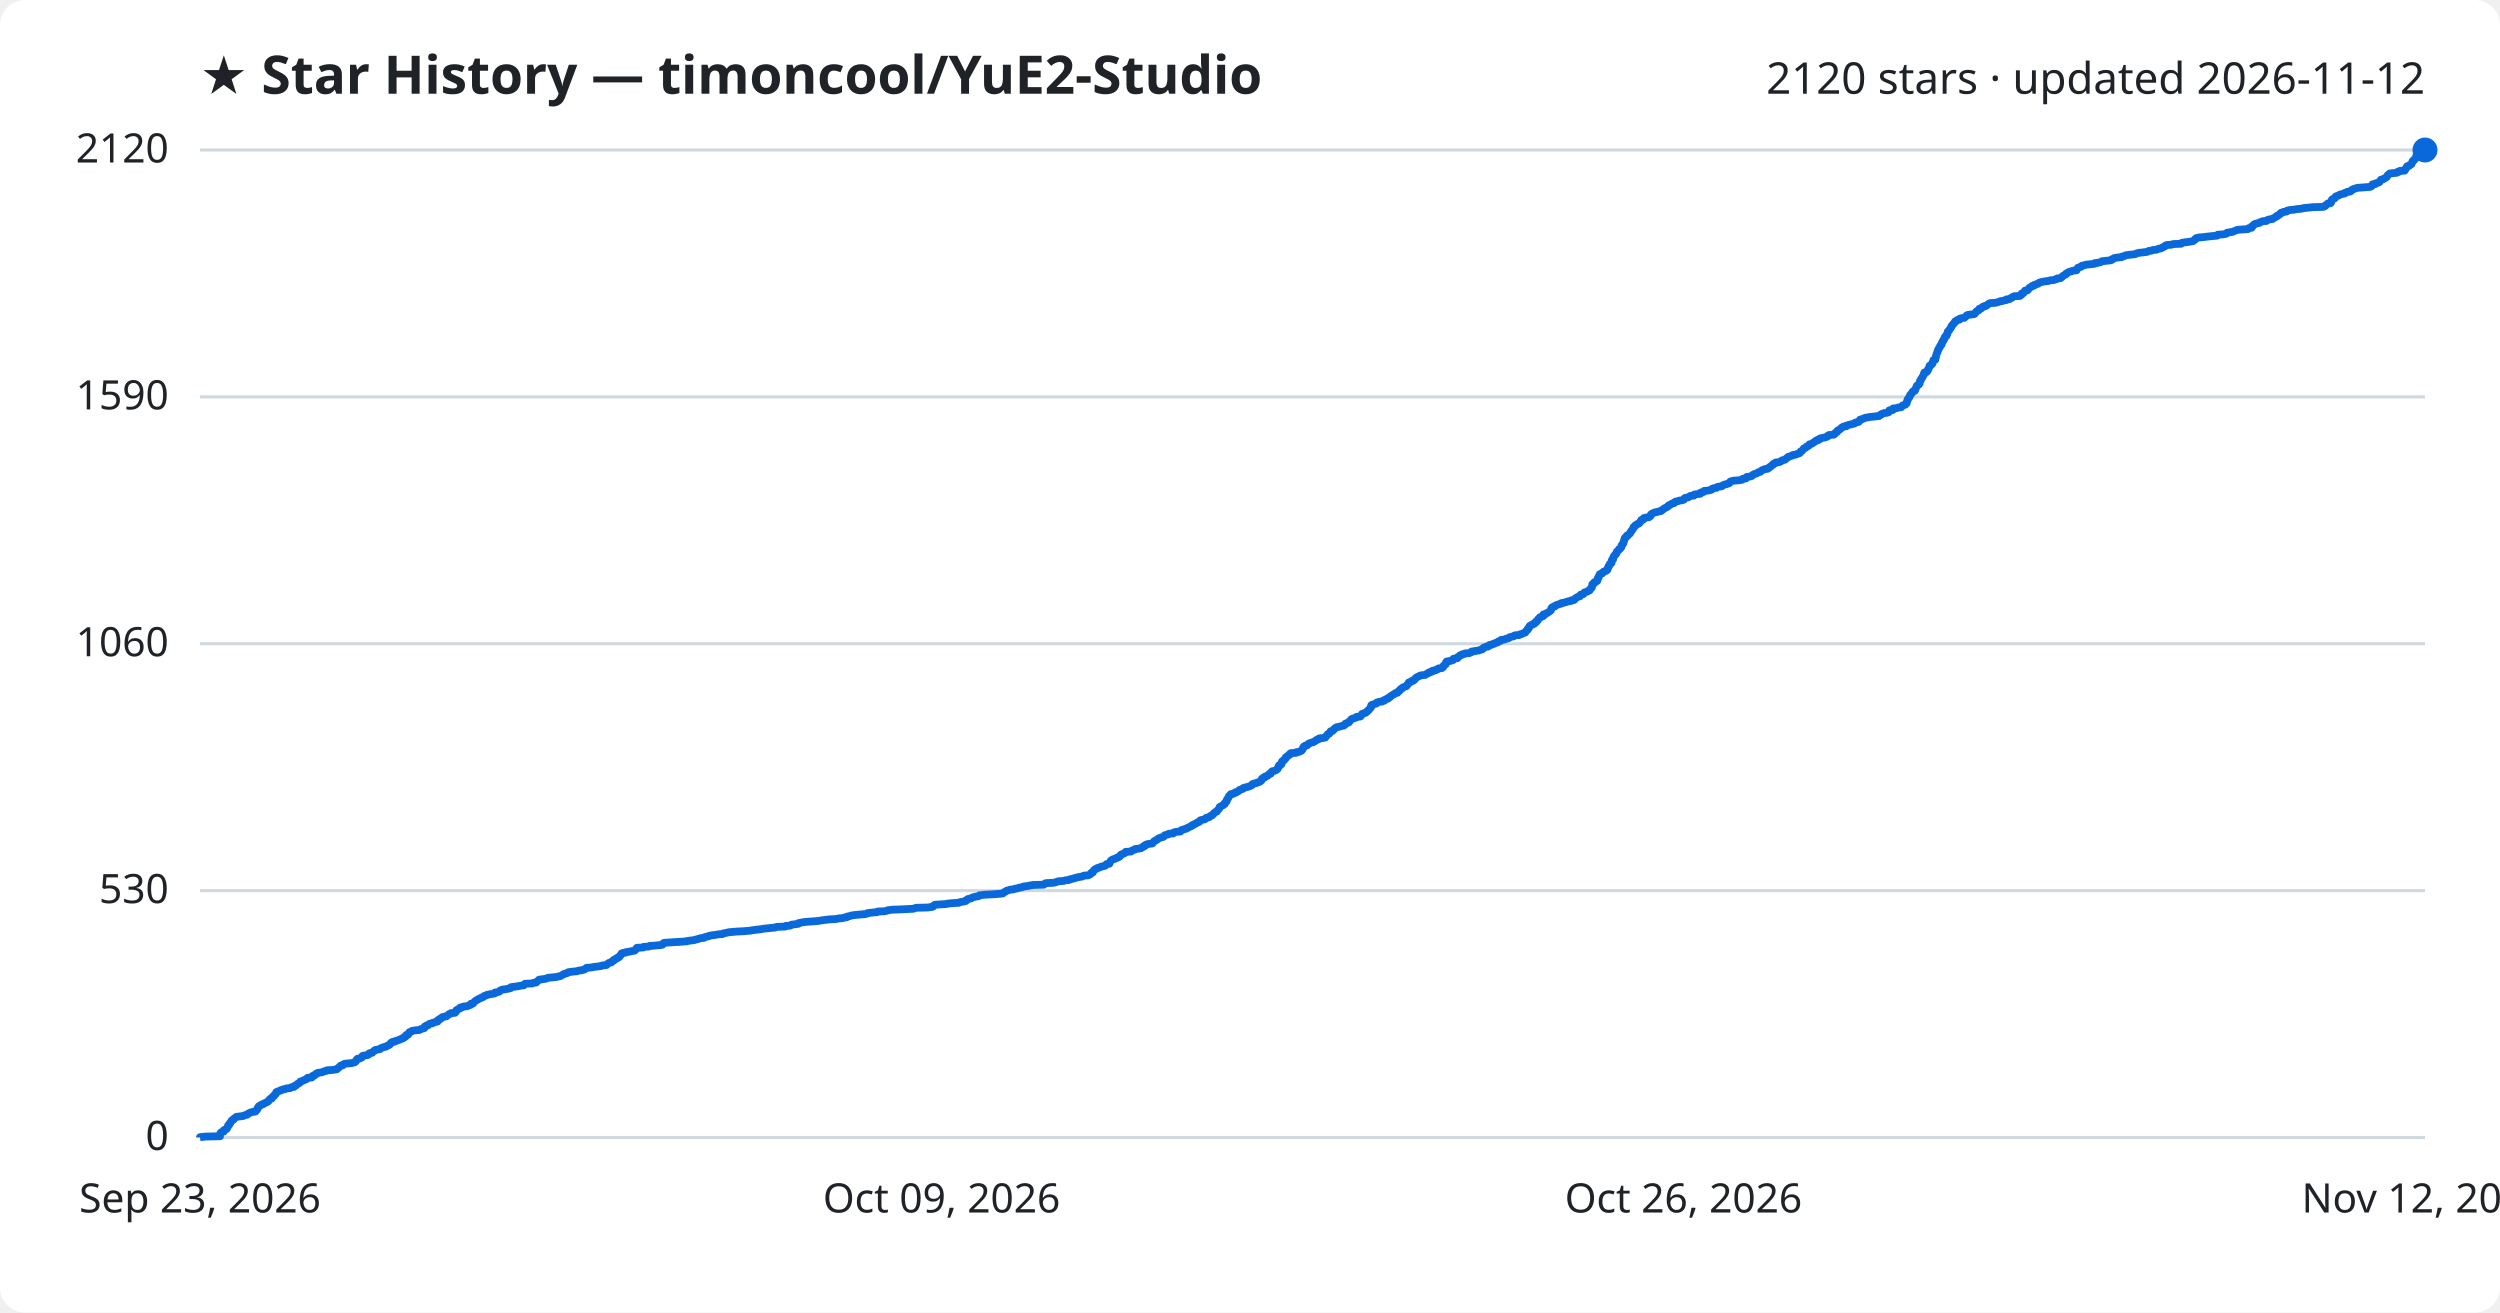
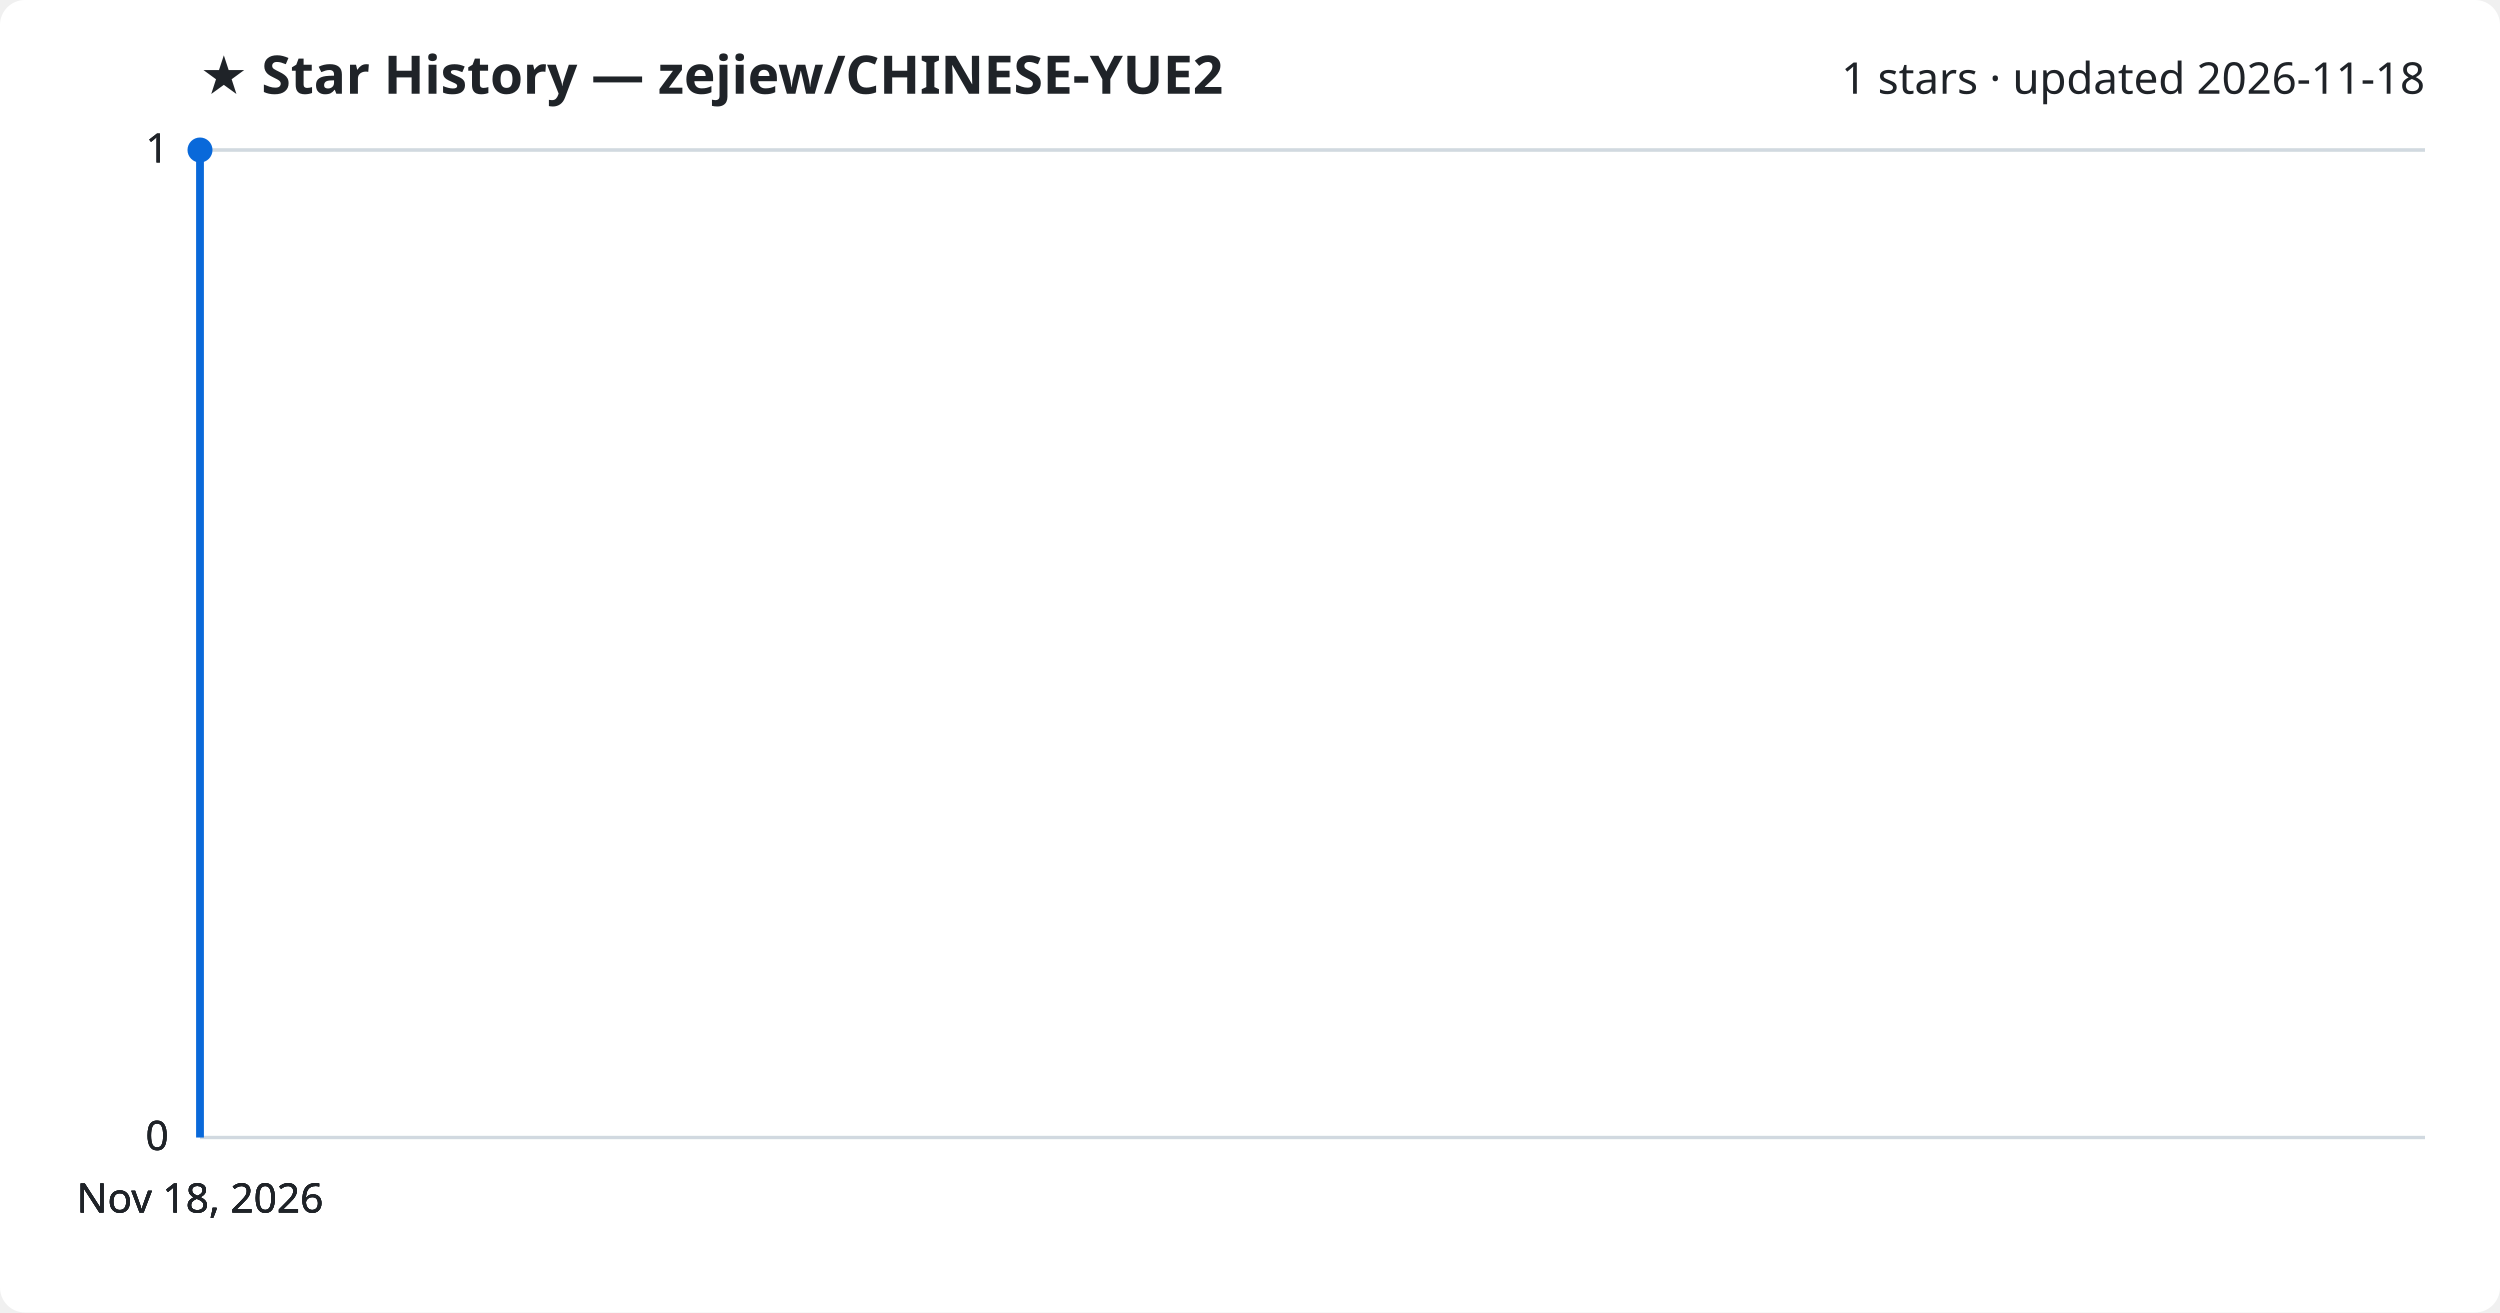
<svg xmlns="http://www.w3.org/2000/svg" viewBox="0 0 800 420" font-family="Segoe UI, sans-serif">
  <rect width="800" height="420" fill="#ffffff" rx="8" />
-   <text x="64" y="30" fill="#1f2328" font-size="17" font-weight="700">★ Star History — timoncool/YuE2-Studio</text>
-   <text x="776" y="30" fill="#1f2328" font-size="14" text-anchor="end">2120 stars · updated 2026-11-12</text>
+   <text x="64" y="30" fill="#1f2328" font-size="17" font-weight="700">★ Star History — zejiew/CHINESE-YUE2</text>
+   <text x="776" y="30" fill="#1f2328" font-size="14" text-anchor="end">1 stars · updated 2026-11-18</text>
  <line x1="64" y1="364.0" x2="776" y2="364.0" stroke="#d1d9e0" stroke-width="1" />
  <text x="54" y="368.0" fill="#1f2328" font-size="13" text-anchor="end">0</text>
-   <line x1="64" y1="285.0" x2="776" y2="285.0" stroke="#d1d9e0" stroke-width="1" />
-   <text x="54" y="289.0" fill="#1f2328" font-size="13" text-anchor="end">530</text>
-   <line x1="64" y1="206.0" x2="776" y2="206.0" stroke="#d1d9e0" stroke-width="1" />
-   <text x="54" y="210.0" fill="#1f2328" font-size="13" text-anchor="end">1060</text>
-   <line x1="64" y1="127.0" x2="776" y2="127.0" stroke="#d1d9e0" stroke-width="1" />
-   <text x="54" y="131.0" fill="#1f2328" font-size="13" text-anchor="end">1590</text>
+   <line x1="64" y1="364.0" x2="776" y2="364.0" stroke="#d1d9e0" stroke-width="1" />
+   <text x="54" y="368.0" fill="#1f2328" font-size="13" text-anchor="end">0</text>
+   <line x1="64" y1="364.0" x2="776" y2="364.0" stroke="#d1d9e0" stroke-width="1" />
+   <text x="54" y="368.0" fill="#1f2328" font-size="13" text-anchor="end">0</text>
  <line x1="64" y1="48.0" x2="776" y2="48.0" stroke="#d1d9e0" stroke-width="1" />
-   <text x="54" y="52.0" fill="#1f2328" font-size="13" text-anchor="end">2120</text>
-   <path d="M64.0,364.0 L64.0,363.9 L65.8,363.7 L70.4,363.6 L70.4,363.4 L70.4,363.3 L70.4,363.1 L70.4,363.0 L70.5,362.8 L70.5,362.7 L70.6,362.5 L70.7,362.4 L71.0,362.2 L71.6,362.1 L71.6,361.9 L71.6,361.8 L71.7,361.6 L72.0,361.5 L72.5,361.3 L72.6,361.2 L72.6,361.0 L72.7,360.9 L72.8,360.7 L72.9,360.6 L73.0,360.4 L73.0,360.3 L73.0,360.1 L73.3,360.0 L73.4,359.8 L73.5,359.7 L73.5,359.5 L73.7,359.4 L73.7,359.2 L73.8,359.1 L74.0,358.9 L74.0,358.8 L74.1,358.6 L74.2,358.5 L74.7,358.3 L74.8,358.2 L74.8,358.0 L75.0,357.9 L75.2,357.7 L75.4,357.6 L75.6,357.4 L76.4,357.3 L77.9,357.1 L78.0,357.0 L78.6,356.8 L79.1,356.7 L79.2,356.5 L79.4,356.4 L79.8,356.2 L79.9,356.1 L80.2,356.0 L80.9,355.8 L81.7,355.7 L81.9,355.5 L81.9,355.4 L82.2,355.2 L82.2,355.1 L82.4,354.9 L82.4,354.8 L82.4,354.6 L82.6,354.5 L82.6,354.3 L82.7,354.2 L82.8,354.0 L83.1,353.9 L83.3,353.7 L83.6,353.6 L83.8,353.4 L84.3,353.3 L84.5,353.1 L84.7,353.0 L85.2,352.8 L85.4,352.7 L85.8,352.5 L85.9,352.4 L86.0,352.2 L86.0,352.1 L86.3,351.9 L86.3,351.8 L86.5,351.6 L87.0,351.5 L87.0,351.3 L87.1,351.2 L87.2,351.0 L87.4,350.9 L87.7,350.7 L87.8,350.6 L87.8,350.4 L87.9,350.3 L88.1,350.1 L88.3,350.0 L88.3,349.8 L88.4,349.7 L88.4,349.5 L88.6,349.4 L89.1,349.2 L89.5,349.1 L89.7,348.9 L90.3,348.8 L90.5,348.6 L91.3,348.5 L91.6,348.3 L92.8,348.2 L92.9,348.1 L93.3,347.9 L94.1,347.8 L94.2,347.6 L94.2,347.5 L94.8,347.3 L94.9,347.2 L95.0,347.0 L95.1,346.9 L95.5,346.7 L95.8,346.6 L95.9,346.4 L96.1,346.3 L96.1,346.1 L96.6,346.0 L97.0,345.8 L97.1,345.7 L97.7,345.5 L97.9,345.4 L98.3,345.2 L98.4,345.1 L98.4,344.9 L99.8,344.8 L99.9,344.6 L100.0,344.5 L100.0,344.3 L100.6,344.2 L100.7,344.0 L100.8,343.9 L101.0,343.7 L101.4,343.6 L101.5,343.4 L101.9,343.3 L103.1,343.1 L103.4,343.0 L103.7,342.8 L104.4,342.7 L104.6,342.5 L106.2,342.4 L107.7,342.2 L107.9,342.1 L108.0,341.9 L108.2,341.8 L108.4,341.6 L108.5,341.5 L108.7,341.3 L108.9,341.2 L109.0,341.0 L109.7,340.9 L109.8,340.7 L109.9,340.6 L110.3,340.4 L111.3,340.3 L112.5,340.2 L113.2,340.0 L113.6,339.9 L113.7,339.7 L113.9,339.6 L114.0,339.4 L114.1,339.3 L114.1,339.1 L114.4,339.0 L114.4,338.8 L115.2,338.7 L115.4,338.5 L115.8,338.4 L115.8,338.2 L115.9,338.1 L116.0,337.9 L116.5,337.8 L117.7,337.6 L117.9,337.5 L118.0,337.3 L118.0,337.2 L118.3,337.0 L119.1,336.9 L119.2,336.7 L119.3,336.6 L119.6,336.4 L119.8,336.3 L119.9,336.1 L120.1,336.0 L121.1,335.8 L121.6,335.7 L121.8,335.5 L121.9,335.4 L122.5,335.2 L122.7,335.1 L123.6,334.9 L123.6,334.8 L124.0,334.6 L124.3,334.5 L124.7,334.3 L124.7,334.2 L124.9,334.0 L125.1,333.9 L125.1,333.7 L125.5,333.6 L125.6,333.4 L126.4,333.3 L126.6,333.1 L127.1,333.0 L127.6,332.8 L127.9,332.7 L128.3,332.5 L128.4,332.4 L128.9,332.3 L129.0,332.1 L129.4,332.0 L129.4,331.8 L129.8,331.7 L129.9,331.5 L130.0,331.4 L130.0,331.2 L130.6,331.1 L130.7,330.9 L130.7,330.8 L130.8,330.6 L131.0,330.5 L131.0,330.3 L131.4,330.2 L131.8,330.0 L131.8,329.9 L132.9,329.7 L134.2,329.6 L134.6,329.4 L134.7,329.3 L135.4,329.1 L135.8,329.0 L135.8,328.8 L135.8,328.7 L135.9,328.5 L136.1,328.4 L136.4,328.2 L137.0,328.1 L137.1,327.9 L137.2,327.8 L137.5,327.6 L138.3,327.5 L138.4,327.3 L139.0,327.2 L139.4,327.0 L140.0,326.9 L140.0,326.7 L140.2,326.6 L140.2,326.4 L140.6,326.3 L140.6,326.1 L141.0,326.0 L141.3,325.8 L141.3,325.7 L141.5,325.5 L141.9,325.4 L142.9,325.2 L142.9,325.1 L143.2,324.9 L143.4,324.8 L143.6,324.6 L143.7,324.5 L144.2,324.4 L144.3,324.2 L145.6,324.1 L145.7,323.9 L145.9,323.8 L146.0,323.6 L146.0,323.5 L146.0,323.3 L146.2,323.2 L146.6,323.0 L146.6,322.9 L147.2,322.7 L147.2,322.6 L147.3,322.4 L148.0,322.3 L148.2,322.1 L149.5,322.0 L149.9,321.8 L150.2,321.7 L150.7,321.5 L150.7,321.4 L150.7,321.2 L151.4,321.1 L151.5,320.9 L151.6,320.8 L151.8,320.6 L151.9,320.5 L152.1,320.3 L152.3,320.2 L152.6,320.0 L152.8,319.9 L153.1,319.7 L153.4,319.6 L153.8,319.4 L153.9,319.3 L154.5,319.1 L154.7,319.0 L154.8,318.8 L155.0,318.7 L155.7,318.5 L155.7,318.4 L156.6,318.2 L157.2,318.1 L158.3,317.9 L158.4,317.8 L158.4,317.6 L159.2,317.5 L159.8,317.3 L159.9,317.2 L160.0,317.0 L160.3,316.9 L160.6,316.7 L161.3,316.6 L162.1,316.5 L163.0,316.3 L163.4,316.2 L163.4,316.0 L163.5,315.9 L165.0,315.7 L165.7,315.6 L166.7,315.4 L167.6,315.3 L167.8,315.1 L167.8,315.0 L168.0,314.8 L170.4,314.7 L170.7,314.5 L171.6,314.4 L171.7,314.2 L171.8,314.1 L172.1,313.9 L172.2,313.8 L172.5,313.6 L172.5,313.5 L174.0,313.3 L174.7,313.2 L175.1,313.0 L175.3,312.9 L177.5,312.7 L178.2,312.6 L179.1,312.4 L179.4,312.3 L179.8,312.1 L179.9,312.0 L180.4,311.8 L180.4,311.7 L181.0,311.5 L181.5,311.4 L181.7,311.2 L181.9,311.1 L183.5,310.9 L184.7,310.8 L185.1,310.6 L186.0,310.5 L186.8,310.3 L187.1,310.2 L187.3,310.0 L187.5,309.9 L187.7,309.7 L189.1,309.6 L190.2,309.4 L191.1,309.3 L192.5,309.1 L192.5,309.0 L194.1,308.8 L194.2,308.7 L194.2,308.6 L194.5,308.4 L194.6,308.3 L194.9,308.1 L195.6,308.0 L195.7,307.8 L195.9,307.7 L196.0,307.5 L196.4,307.4 L196.4,307.2 L196.5,307.1 L197.1,306.9 L197.2,306.8 L197.3,306.6 L197.8,306.5 L197.9,306.3 L198.2,306.2 L198.2,306.0 L198.4,305.9 L198.5,305.7 L198.7,305.6 L198.7,305.4 L198.8,305.3 L198.9,305.1 L199.1,305.0 L200.3,304.8 L200.3,304.7 L201.6,304.5 L201.9,304.4 L203.1,304.2 L203.2,304.1 L203.3,303.9 L203.5,303.8 L203.6,303.6 L203.7,303.5 L203.8,303.3 L205.8,303.2 L205.9,303.0 L207.6,302.9 L207.9,302.7 L209.4,302.6 L211.6,302.4 L212.0,302.3 L212.1,302.1 L212.2,302.0 L212.3,301.8 L212.6,301.7 L215.6,301.5 L217.4,301.4 L219.9,301.2 L220.0,301.1 L221.6,300.9 L222.3,300.8 L222.5,300.7 L223.3,300.5 L223.6,300.4 L224.3,300.2 L225.3,300.1 L225.5,299.9 L225.9,299.8 L226.8,299.6 L226.8,299.5 L227.8,299.3 L228.7,299.2 L229.8,299.0 L231.2,298.9 L231.4,298.7 L232.0,298.6 L232.9,298.4 L233.4,298.3 L235.8,298.1 L237.8,298.0 L240.2,297.8 L240.6,297.7 L242.1,297.5 L243.1,297.4 L244.3,297.2 L245.1,297.1 L247.2,296.9 L248.1,296.8 L248.5,296.6 L251.3,296.5 L251.4,296.3 L252.9,296.2 L253.1,296.0 L253.3,295.9 L254.9,295.7 L255.5,295.6 L255.5,295.4 L256.1,295.3 L257.0,295.1 L257.9,295.0 L260.7,294.8 L261.8,294.7 L263.1,294.5 L263.8,294.4 L265.5,294.2 L267.4,294.1 L268.4,293.9 L269.7,293.8 L270.2,293.6 L271.0,293.5 L271.1,293.3 L271.8,293.2 L272.3,293.0 L272.9,292.9 L273.6,292.8 L275.8,292.6 L277.0,292.5 L277.5,292.3 L277.6,292.2 L279.4,292.0 L280.7,291.9 L280.8,291.7 L283.1,291.6 L283.9,291.4 L284.0,291.3 L285.6,291.1 L288.4,291.0 L292.3,290.8 L292.6,290.7 L293.1,290.5 L296.8,290.4 L298.3,290.2 L298.6,290.1 L298.7,289.9 L298.8,289.8 L299.0,289.6 L299.4,289.5 L302.8,289.3 L302.9,289.2 L304.8,289.0 L306.8,288.9 L307.1,288.7 L307.7,288.6 L308.8,288.4 L309.1,288.3 L309.1,288.1 L309.4,288.0 L309.7,287.8 L309.7,287.7 L310.7,287.5 L310.8,287.4 L311.2,287.2 L311.5,287.1 L312.3,286.9 L313.1,286.8 L313.3,286.6 L313.4,286.5 L315.2,286.3 L317.4,286.2 L320.0,286.0 L320.9,285.9 L321.1,285.7 L321.2,285.6 L321.5,285.4 L321.8,285.3 L322.0,285.1 L322.2,285.0 L322.7,284.9 L323.2,284.7 L324.2,284.6 L324.8,284.4 L325.5,284.3 L326.0,284.1 L326.6,284.0 L327.4,283.8 L327.4,283.7 L329.0,283.5 L329.4,283.4 L330.5,283.2 L334.0,283.1 L334.1,282.9 L334.3,282.8 L334.7,282.6 L337.1,282.5 L337.9,282.3 L338.2,282.2 L338.7,282.0 L340.4,281.9 L340.9,281.7 L342.1,281.6 L342.3,281.4 L342.8,281.3 L343.7,281.1 L343.8,281.0 L344.7,280.8 L344.9,280.7 L346.3,280.5 L346.4,280.4 L346.9,280.2 L348.2,280.1 L348.6,279.9 L348.9,279.8 L349.0,279.6 L349.1,279.5 L349.2,279.3 L349.7,279.2 L349.7,279.0 L349.8,278.9 L349.9,278.7 L350.0,278.6 L350.1,278.4 L350.3,278.3 L350.5,278.1 L351.0,278.0 L351.1,277.8 L351.4,277.7 L352.1,277.5 L352.2,277.4 L352.9,277.2 L353.5,277.1 L353.7,277.0 L353.9,276.8 L354.0,276.7 L354.1,276.5 L355.0,276.4 L355.1,276.2 L355.1,276.1 L355.2,275.9 L355.3,275.8 L355.4,275.6 L355.4,275.5 L355.6,275.3 L355.8,275.2 L356.1,275.0 L356.6,274.9 L356.9,274.7 L357.3,274.6 L357.5,274.4 L358.0,274.3 L358.3,274.1 L358.4,274.0 L358.4,273.8 L358.6,273.7 L358.7,273.5 L358.9,273.4 L359.4,273.2 L359.7,273.1 L360.1,272.9 L360.2,272.8 L360.2,272.6 L361.9,272.5 L362.1,272.3 L362.2,272.2 L362.8,272.0 L363.1,271.9 L363.2,271.7 L364.2,271.6 L365.2,271.4 L365.3,271.3 L365.5,271.1 L365.9,271.0 L365.9,270.8 L366.4,270.7 L366.4,270.5 L366.5,270.4 L367.0,270.2 L367.3,270.1 L368.8,269.9 L368.8,269.8 L369.0,269.6 L369.1,269.5 L369.3,269.3 L369.3,269.2 L369.6,269.1 L369.8,268.9 L370.1,268.8 L370.4,268.6 L370.5,268.5 L370.7,268.3 L371.0,268.2 L371.5,268.0 L372.0,267.9 L372.4,267.7 L372.5,267.6 L372.7,267.4 L372.7,267.3 L373.4,267.1 L373.9,267.0 L374.0,266.8 L375.4,266.7 L375.4,266.5 L375.6,266.4 L376.3,266.2 L377.7,266.1 L377.8,265.9 L377.9,265.8 L378.1,265.6 L378.6,265.5 L379.1,265.3 L379.6,265.2 L379.8,265.0 L380.1,264.9 L380.5,264.7 L380.7,264.6 L381.2,264.4 L381.3,264.3 L381.4,264.1 L381.9,264.0 L382.0,263.8 L382.4,263.7 L382.7,263.5 L382.9,263.4 L383.1,263.2 L383.5,263.1 L383.9,262.9 L383.9,262.8 L384.0,262.6 L384.1,262.5 L384.9,262.3 L385.5,262.2 L385.7,262.0 L385.8,261.9 L386.0,261.7 L386.6,261.6 L387.1,261.4 L387.1,261.3 L387.2,261.2 L387.5,261.0 L387.9,260.9 L388.0,260.7 L388.2,260.6 L388.4,260.4 L388.4,260.3 L388.6,260.1 L388.8,260.0 L389.0,259.8 L389.4,259.7 L389.4,259.5 L389.5,259.4 L389.7,259.2 L389.8,259.1 L390.0,258.9 L390.1,258.8 L390.2,258.6 L390.3,258.5 L390.3,258.3 L390.3,258.2 L390.8,258.0 L390.9,257.9 L391.3,257.7 L391.5,257.6 L391.6,257.4 L391.9,257.3 L391.9,257.1 L391.9,257.0 L392.1,256.8 L392.2,256.7 L392.5,256.5 L392.5,256.4 L392.6,256.2 L392.6,256.1 L392.6,255.9 L392.7,255.8 L392.8,255.6 L392.9,255.5 L393.1,255.3 L393.1,255.2 L393.2,255.0 L393.2,254.9 L393.3,254.7 L393.5,254.6 L393.6,254.4 L393.9,254.3 L393.9,254.1 L394.7,254.0 L394.9,253.8 L395.4,253.7 L395.4,253.5 L395.9,253.4 L396.1,253.3 L396.4,253.1 L396.5,253.0 L396.6,252.8 L397.0,252.7 L397.5,252.5 L397.8,252.4 L397.8,252.2 L398.1,252.1 L398.8,251.9 L399.3,251.8 L399.9,251.6 L400.1,251.5 L400.5,251.3 L400.7,251.2 L400.7,251.0 L400.8,250.9 L401.4,250.7 L402.0,250.6 L402.4,250.4 L402.8,250.3 L403.2,250.1 L403.4,250.0 L403.4,249.8 L403.7,249.7 L403.8,249.5 L403.8,249.4 L403.8,249.2 L404.0,249.1 L404.2,248.9 L404.7,248.8 L404.7,248.6 L404.8,248.5 L405.4,248.3 L405.7,248.2 L405.8,248.0 L406.0,247.9 L406.1,247.7 L406.6,247.6 L406.6,247.4 L406.8,247.3 L406.9,247.1 L406.9,247.0 L407.1,246.8 L407.7,246.7 L408.2,246.5 L408.4,246.4 L408.6,246.2 L408.8,246.1 L408.8,245.9 L409.0,245.8 L409.0,245.6 L409.1,245.5 L409.2,245.4 L409.2,245.2 L409.2,245.1 L409.3,244.9 L409.8,244.8 L409.9,244.6 L410.1,244.5 L410.1,244.3 L410.1,244.2 L410.1,244.0 L410.2,243.9 L410.3,243.7 L410.3,243.6 L410.6,243.4 L410.9,243.3 L410.9,243.1 L411.0,243.0 L411.3,242.8 L411.4,242.7 L411.4,242.5 L411.4,242.4 L411.8,242.2 L411.8,242.1 L412.0,241.9 L412.2,241.8 L412.6,241.6 L412.7,241.5 L412.7,241.3 L412.8,241.2 L413.1,241.0 L414.8,240.9 L414.8,240.7 L415.7,240.6 L416.0,240.4 L416.4,240.3 L416.6,240.1 L416.6,240.0 L416.8,239.8 L416.9,239.7 L417.0,239.5 L417.0,239.4 L417.0,239.2 L417.1,239.1 L417.2,238.9 L417.6,238.8 L417.7,238.6 L418.3,238.5 L418.5,238.3 L418.5,238.2 L418.7,238.0 L418.9,237.9 L419.5,237.7 L419.7,237.6 L420.3,237.5 L420.6,237.3 L420.7,237.2 L421.1,237.0 L421.1,236.9 L421.4,236.7 L421.9,236.6 L422.0,236.4 L422.1,236.3 L423.7,236.1 L424.1,236.0 L424.2,235.8 L424.3,235.7 L424.5,235.5 L424.5,235.4 L424.7,235.2 L424.8,235.1 L424.9,234.9 L425.3,234.8 L425.5,234.6 L425.6,234.5 L425.7,234.3 L425.7,234.2 L425.8,234.0 L426.4,233.9 L426.5,233.7 L426.7,233.6 L426.9,233.4 L426.9,233.3 L427.1,233.1 L427.4,233.0 L427.5,232.8 L427.8,232.7 L428.8,232.5 L429.0,232.4 L430.0,232.2 L430.1,232.1 L430.4,231.9 L430.5,231.8 L430.5,231.6 L430.7,231.5 L431.3,231.3 L431.6,231.2 L431.7,231.0 L431.7,230.9 L432.0,230.7 L432.1,230.6 L432.2,230.4 L432.3,230.3 L432.5,230.1 L432.7,230.0 L433.5,229.8 L433.6,229.7 L434.0,229.6 L434.1,229.4 L435.3,229.3 L435.5,229.1 L435.6,229.0 L435.7,228.8 L435.8,228.7 L435.8,228.5 L436.0,228.4 L436.6,228.2 L437.0,228.1 L437.1,227.9 L437.4,227.8 L437.5,227.6 L437.7,227.5 L437.8,227.3 L438.0,227.2 L438.2,227.0 L438.2,226.9 L438.4,226.7 L438.5,226.6 L438.7,226.4 L438.7,226.3 L438.7,226.1 L438.7,226.0 L438.8,225.8 L438.8,225.7 L439.1,225.5 L439.6,225.4 L440.0,225.2 L440.5,225.1 L440.5,224.9 L440.6,224.8 L441.3,224.6 L442.3,224.5 L442.4,224.3 L443.0,224.2 L443.0,224.0 L443.3,223.9 L443.6,223.7 L444.1,223.6 L444.1,223.4 L444.3,223.3 L444.8,223.1 L444.9,223.0 L445.0,222.8 L445.1,222.7 L445.5,222.5 L445.6,222.4 L446.0,222.2 L446.2,222.1 L446.4,221.9 L446.5,221.8 L447.2,221.7 L447.3,221.5 L447.4,221.4 L447.5,221.2 L447.8,221.1 L447.9,220.9 L448.1,220.8 L448.1,220.6 L448.3,220.5 L448.5,220.3 L448.8,220.2 L448.9,220.0 L449.1,219.9 L449.7,219.7 L450.0,219.6 L450.2,219.4 L450.2,219.3 L450.3,219.1 L450.5,219.0 L450.7,218.8 L450.7,218.7 L450.8,218.5 L450.8,218.4 L451.5,218.2 L451.6,218.1 L451.7,217.9 L452.3,217.8 L452.3,217.6 L452.7,217.5 L452.8,217.3 L452.9,217.2 L453.0,217.0 L453.1,216.9 L453.4,216.7 L453.6,216.6 L454.1,216.4 L454.2,216.3 L454.8,216.1 L456.0,216.0 L456.3,215.8 L456.4,215.7 L456.9,215.5 L457.1,215.4 L457.2,215.2 L457.8,215.1 L457.9,214.9 L458.5,214.8 L458.5,214.6 L459.4,214.5 L459.6,214.3 L460.0,214.2 L460.2,214.0 L460.3,213.9 L461.4,213.8 L461.5,213.6 L461.8,213.5 L461.8,213.3 L461.8,213.2 L462.0,213.0 L462.2,212.9 L462.3,212.7 L462.6,212.6 L462.7,212.4 L462.7,212.3 L462.7,212.1 L462.7,212.0 L462.9,211.8 L462.9,211.7 L464.1,211.5 L464.4,211.4 L465.0,211.2 L465.1,211.1 L465.1,210.9 L465.1,210.8 L466.4,210.6 L466.4,210.5 L466.4,210.3 L466.6,210.2 L467.0,210.0 L467.2,209.9 L467.2,209.7 L467.7,209.6 L467.8,209.4 L468.5,209.3 L468.8,209.1 L470.2,209.0 L470.5,208.8 L470.9,208.7 L470.9,208.5 L471.5,208.4 L472.9,208.2 L473.4,208.1 L473.8,207.9 L474.3,207.8 L474.4,207.6 L474.7,207.5 L474.7,207.3 L474.9,207.2 L475.4,207.0 L476.2,206.9 L476.4,206.7 L476.6,206.6 L476.6,206.4 L477.4,206.3 L477.6,206.1 L478.2,206.0 L478.2,205.9 L478.7,205.7 L479.2,205.6 L479.4,205.4 L479.4,205.3 L480.2,205.1 L480.2,205.0 L480.3,204.8 L481.1,204.7 L481.8,204.5 L481.9,204.4 L482.7,204.2 L483.0,204.1 L483.1,203.9 L483.5,203.8 L484.4,203.6 L484.4,203.5 L484.8,203.3 L486.2,203.2 L486.3,203.0 L486.9,202.9 L487.3,202.7 L487.5,202.6 L488.1,202.4 L488.1,202.3 L488.2,202.1 L488.3,202.0 L488.5,201.8 L488.6,201.7 L488.9,201.5 L488.9,201.4 L488.9,201.2 L489.0,201.1 L489.3,200.9 L489.3,200.8 L489.4,200.6 L489.4,200.5 L489.5,200.3 L489.7,200.2 L490.0,200.0 L490.4,199.9 L490.5,199.7 L491.0,199.6 L491.2,199.4 L491.3,199.3 L491.3,199.1 L491.7,199.0 L491.7,198.8 L491.7,198.7 L492.1,198.5 L492.1,198.4 L492.2,198.2 L492.3,198.1 L492.3,198.0 L492.6,197.8 L492.8,197.7 L492.8,197.5 L493.1,197.4 L493.7,197.2 L493.9,197.1 L493.9,196.9 L493.9,196.8 L493.9,196.6 L494.6,196.5 L494.8,196.3 L494.9,196.2 L495.4,196.0 L495.5,195.9 L495.8,195.7 L495.9,195.6 L496.2,195.4 L496.3,195.3 L496.3,195.1 L496.4,195.0 L496.4,194.8 L496.4,194.7 L496.6,194.5 L496.6,194.4 L496.9,194.2 L497.5,194.1 L497.5,193.9 L497.8,193.8 L498.1,193.6 L498.5,193.5 L499.0,193.3 L499.5,193.2 L499.6,193.0 L500.3,192.9 L501.0,192.7 L501.3,192.6 L502.0,192.4 L502.8,192.3 L502.8,192.1 L503.7,192.0 L503.8,191.8 L504.0,191.7 L504.1,191.5 L504.2,191.4 L504.6,191.2 L504.7,191.1 L505.2,190.9 L505.6,190.8 L505.6,190.6 L505.7,190.5 L505.8,190.3 L506.2,190.2 L506.7,190.1 L506.8,189.9 L506.9,189.8 L507.0,189.6 L507.3,189.5 L508.0,189.3 L508.0,189.2 L508.4,189.0 L508.7,188.9 L508.7,188.7 L508.8,188.6 L509.0,188.4 L509.1,188.3 L509.3,188.1 L509.4,188.0 L509.4,187.8 L509.4,187.7 L509.5,187.5 L509.5,187.4 L509.5,187.2 L509.5,187.1 L509.6,186.9 L510.0,186.8 L510.0,186.6 L510.0,186.5 L510.2,186.3 L510.7,186.2 L510.7,186.0 L511.1,185.9 L511.2,185.7 L511.2,185.6 L511.2,185.4 L511.3,185.3 L511.3,185.1 L511.3,185.0 L511.4,184.8 L511.6,184.7 L511.7,184.5 L511.7,184.4 L511.7,184.2 L511.8,184.1 L511.9,183.9 L511.9,183.8 L512.2,183.6 L512.7,183.5 L512.7,183.3 L513.0,183.2 L513.2,183.0 L513.2,182.9 L513.9,182.7 L514.1,182.6 L514.2,182.4 L514.4,182.3 L514.4,182.2 L514.5,182.0 L514.5,181.9 L514.5,181.7 L514.6,181.6 L514.7,181.4 L514.8,181.3 L514.8,181.1 L515.0,181.0 L515.0,180.8 L515.1,180.7 L515.1,180.5 L515.4,180.4 L515.5,180.2 L515.7,180.1 L515.7,179.9 L515.7,179.8 L515.7,179.6 L515.7,179.5 L515.8,179.3 L515.8,179.2 L516.2,179.0 L516.2,178.9 L516.2,178.7 L516.2,178.6 L516.3,178.4 L516.3,178.3 L516.4,178.1 L516.4,178.0 L516.7,177.8 L516.8,177.7 L516.8,177.5 L517.0,177.4 L517.2,177.2 L517.2,177.1 L517.3,176.9 L517.3,176.8 L517.4,176.6 L517.4,176.5 L517.7,176.3 L517.8,176.2 L518.0,176.0 L518.0,175.9 L518.1,175.7 L518.4,175.6 L518.6,175.4 L518.7,175.3 L518.8,175.1 L518.9,175.0 L518.9,174.8 L518.9,174.7 L518.9,174.5 L519.1,174.4 L519.1,174.3 L519.2,174.1 L519.4,174.0 L519.4,173.8 L519.5,173.7 L519.6,173.5 L519.6,173.4 L519.6,173.2 L519.7,173.1 L519.7,172.9 L519.8,172.8 L519.8,172.6 L519.9,172.5 L519.9,172.3 L519.9,172.2 L520.1,172.0 L520.4,171.9 L520.5,171.7 L520.6,171.6 L520.6,171.4 L521.0,171.3 L521.1,171.1 L521.2,171.0 L521.4,170.8 L521.6,170.7 L521.6,170.5 L521.7,170.4 L521.9,170.2 L521.9,170.1 L522.0,169.9 L522.2,169.8 L522.3,169.6 L522.4,169.5 L522.5,169.3 L522.6,169.2 L522.6,169.0 L522.7,168.9 L522.7,168.7 L522.9,168.6 L523.2,168.4 L523.3,168.3 L523.3,168.1 L523.6,168.0 L523.9,167.8 L523.9,167.7 L524.5,167.5 L524.6,167.4 L524.7,167.2 L524.8,167.1 L524.9,166.9 L525.1,166.8 L525.1,166.6 L525.2,166.5 L525.2,166.4 L525.9,166.2 L525.9,166.1 L526.0,165.9 L526.0,165.8 L526.8,165.6 L527.7,165.5 L527.8,165.3 L528.1,165.2 L528.2,165.0 L528.3,164.9 L528.3,164.7 L528.3,164.6 L528.6,164.4 L528.8,164.3 L529.2,164.1 L529.4,164.0 L530.4,163.8 L530.7,163.7 L531.6,163.5 L531.7,163.4 L531.8,163.2 L532.1,163.1 L532.3,162.9 L532.4,162.8 L532.8,162.6 L532.9,162.5 L533.4,162.3 L533.6,162.2 L533.7,162.0 L533.8,161.9 L534.0,161.7 L534.4,161.6 L534.6,161.4 L534.8,161.3 L535.1,161.1 L535.7,161.0 L535.8,160.8 L535.9,160.7 L536.2,160.5 L536.9,160.4 L537.3,160.2 L538.2,160.1 L538.8,159.9 L538.8,159.8 L539.0,159.6 L539.0,159.5 L539.3,159.3 L540.1,159.2 L540.5,159.0 L540.6,158.9 L540.9,158.7 L542.0,158.6 L542.0,158.5 L542.1,158.3 L542.5,158.2 L544.1,158.0 L544.1,157.9 L544.1,157.7 L544.3,157.6 L545.2,157.4 L545.2,157.3 L545.3,157.1 L546.5,157.0 L547.3,156.8 L547.7,156.7 L547.9,156.5 L547.9,156.4 L548.5,156.2 L549.3,156.1 L549.5,155.9 L549.6,155.8 L551.0,155.6 L551.0,155.5 L551.4,155.3 L551.5,155.2 L552.1,155.0 L552.6,154.9 L553.1,154.7 L553.4,154.6 L553.4,154.4 L553.7,154.3 L553.7,154.1 L554.0,154.0 L554.8,153.8 L556.4,153.7 L557.5,153.5 L557.6,153.4 L557.7,153.2 L558.7,153.1 L558.7,152.9 L558.8,152.8 L559.0,152.6 L560.0,152.5 L560.6,152.3 L560.6,152.2 L560.8,152.0 L561.0,151.9 L561.4,151.7 L561.8,151.6 L562.3,151.4 L562.4,151.3 L562.7,151.1 L563.3,151.0 L563.5,150.8 L563.6,150.7 L563.7,150.6 L564.0,150.4 L564.3,150.3 L564.8,150.1 L565.7,150.0 L566.0,149.8 L566.1,149.7 L566.2,149.5 L566.5,149.4 L566.7,149.2 L566.8,149.1 L567.0,148.9 L567.3,148.8 L567.4,148.6 L567.4,148.5 L567.7,148.3 L568.2,148.2 L568.2,148.0 L569.3,147.9 L569.8,147.7 L569.8,147.6 L570.3,147.4 L570.3,147.3 L571.2,147.1 L571.3,147.0 L571.5,146.8 L571.6,146.7 L571.9,146.5 L572.1,146.4 L572.2,146.2 L572.6,146.1 L573.1,145.9 L573.5,145.8 L573.7,145.6 L574.6,145.5 L575.0,145.3 L575.3,145.2 L575.9,145.0 L576.0,144.9 L576.1,144.7 L576.1,144.6 L576.3,144.4 L576.6,144.3 L576.8,144.1 L576.9,144.0 L577.0,143.8 L577.1,143.7 L577.2,143.5 L577.6,143.4 L577.9,143.2 L578.0,143.1 L578.1,142.9 L578.4,142.8 L578.7,142.7 L578.8,142.5 L579.0,142.4 L579.0,142.2 L579.5,142.1 L579.9,141.9 L580.1,141.8 L580.3,141.6 L580.5,141.5 L580.8,141.3 L580.9,141.2 L581.1,141.0 L581.7,140.9 L581.7,140.7 L582.3,140.6 L582.3,140.4 L582.4,140.3 L583.3,140.1 L583.9,140.0 L584.5,139.8 L584.8,139.7 L584.8,139.5 L585.0,139.4 L585.3,139.2 L586.8,139.1 L587.1,138.9 L587.2,138.8 L587.2,138.6 L587.4,138.5 L587.7,138.3 L587.9,138.2 L587.9,138.0 L587.9,137.9 L588.2,137.7 L588.5,137.6 L588.7,137.4 L588.9,137.3 L589.1,137.1 L589.2,137.0 L589.4,136.8 L589.7,136.7 L589.9,136.5 L590.8,136.4 L590.8,136.2 L591.2,136.1 L591.9,135.9 L592.3,135.8 L593.1,135.6 L593.5,135.5 L593.6,135.3 L593.8,135.2 L594.8,135.0 L594.9,134.9 L594.9,134.8 L595.1,134.6 L595.2,134.5 L595.2,134.3 L595.8,134.2 L596.1,134.0 L596.5,133.9 L596.8,133.7 L597.5,133.6 L598.6,133.4 L599.7,133.3 L601.4,133.1 L601.5,133.0 L601.6,132.8 L602.0,132.7 L602.1,132.5 L602.4,132.4 L602.9,132.2 L603.8,132.1 L604.4,131.9 L604.5,131.8 L604.6,131.6 L604.6,131.5 L604.6,131.3 L605.7,131.2 L605.7,131.0 L605.8,130.9 L605.8,130.7 L607.0,130.6 L607.4,130.4 L608.4,130.3 L608.6,130.1 L608.6,130.0 L608.9,129.8 L608.9,129.7 L609.7,129.5 L609.8,129.4 L609.9,129.2 L610.1,129.1 L610.1,128.9 L610.2,128.8 L610.2,128.6 L610.2,128.5 L610.4,128.3 L610.4,128.2 L610.4,128.0 L610.4,127.9 L610.5,127.7 L610.6,127.6 L610.7,127.4 L610.9,127.3 L611.0,127.1 L611.0,127.0 L611.1,126.9 L611.2,126.7 L611.2,126.6 L611.3,126.4 L611.3,126.3 L611.6,126.1 L611.6,126.0 L611.8,125.8 L611.9,125.7 L612.0,125.5 L612.0,125.4 L612.2,125.2 L612.7,125.1 L612.7,124.9 L612.9,124.8 L612.9,124.6 L612.9,124.5 L613.0,124.3 L613.1,124.2 L613.2,124.0 L613.2,123.9 L613.3,123.7 L613.4,123.6 L613.4,123.4 L613.7,123.3 L614.0,123.1 L614.0,123.0 L614.2,122.8 L614.3,122.7 L614.3,122.5 L614.3,122.4 L614.3,122.2 L614.4,122.1 L614.4,121.9 L614.6,121.8 L614.7,121.6 L614.7,121.5 L614.8,121.3 L614.8,121.2 L615.0,121.0 L615.1,120.9 L615.2,120.7 L615.2,120.6 L615.3,120.4 L615.4,120.3 L615.5,120.1 L615.6,120.0 L615.6,119.8 L615.7,119.7 L615.7,119.5 L615.7,119.4 L615.8,119.2 L616.4,119.1 L616.6,119.0 L616.7,118.8 L616.8,118.7 L616.8,118.5 L617.0,118.4 L617.0,118.2 L617.0,118.1 L617.2,117.9 L617.2,117.8 L617.3,117.6 L617.4,117.5 L617.4,117.3 L617.4,117.2 L617.5,117.0 L617.8,116.9 L617.9,116.7 L618.2,116.6 L618.3,116.4 L618.4,116.3 L618.4,116.1 L618.5,116.0 L618.5,115.8 L618.6,115.7 L618.7,115.5 L618.7,115.4 L618.7,115.2 L619.3,115.1 L619.3,114.9 L619.3,114.8 L619.4,114.6 L619.4,114.5 L619.5,114.3 L619.5,114.2 L619.5,114.0 L619.5,113.9 L619.6,113.7 L619.6,113.6 L619.7,113.4 L619.7,113.3 L619.8,113.1 L619.8,113.0 L619.9,112.8 L620.0,112.7 L620.0,112.5 L620.1,112.4 L620.1,112.2 L620.1,112.1 L620.3,111.9 L620.3,111.8 L620.4,111.6 L620.5,111.5 L620.5,111.3 L620.7,111.2 L620.7,111.1 L620.8,110.9 L620.9,110.8 L620.9,110.6 L621.1,110.5 L621.3,110.3 L621.3,110.2 L621.3,110.0 L621.4,109.9 L621.4,109.7 L621.5,109.6 L621.6,109.4 L621.7,109.3 L621.7,109.1 L621.9,109.0 L621.9,108.8 L622.1,108.7 L622.1,108.5 L622.1,108.4 L622.2,108.2 L622.3,108.1 L622.3,107.9 L622.4,107.8 L622.8,107.6 L622.8,107.5 L622.8,107.3 L622.9,107.2 L623.1,107.0 L623.1,106.9 L623.1,106.7 L623.2,106.6 L623.2,106.4 L623.3,106.3 L623.3,106.1 L623.5,106.0 L623.7,105.8 L623.7,105.7 L623.8,105.5 L623.9,105.4 L624.0,105.2 L624.1,105.1 L624.3,104.9 L624.3,104.8 L624.4,104.6 L624.5,104.5 L624.5,104.3 L624.6,104.2 L624.8,104.0 L624.9,103.9 L625.0,103.7 L625.2,103.6 L625.3,103.4 L625.4,103.3 L625.4,103.2 L625.6,103.0 L625.6,102.9 L626.1,102.7 L626.1,102.6 L626.3,102.4 L627.0,102.3 L627.0,102.1 L627.1,102.0 L627.7,101.8 L628.6,101.7 L628.8,101.5 L628.9,101.4 L629.1,101.2 L629.3,101.1 L629.4,100.9 L629.6,100.8 L631.0,100.6 L631.8,100.5 L632.0,100.3 L632.1,100.2 L632.2,100.0 L632.3,99.9 L632.4,99.7 L632.5,99.6 L633.0,99.4 L633.2,99.3 L633.2,99.1 L633.4,99.0 L633.4,98.8 L634.0,98.7 L634.1,98.5 L634.3,98.4 L634.4,98.2 L635.0,98.1 L635.1,97.9 L635.7,97.8 L635.9,97.6 L636.0,97.5 L636.3,97.3 L636.4,97.2 L636.8,97.0 L638.6,96.9 L639.3,96.7 L639.6,96.6 L640.1,96.4 L640.8,96.3 L641.5,96.1 L642.1,96.0 L642.1,95.8 L643.1,95.7 L643.3,95.5 L643.4,95.4 L643.8,95.3 L643.9,95.1 L644.2,95.0 L644.5,94.8 L646.4,94.7 L646.5,94.5 L646.8,94.4 L646.8,94.2 L646.8,94.1 L647.0,93.9 L647.5,93.8 L647.6,93.6 L647.7,93.5 L647.9,93.3 L648.0,93.2 L648.0,93.0 L648.8,92.9 L649.0,92.7 L649.0,92.6 L649.2,92.4 L649.3,92.3 L649.4,92.1 L649.6,92.0 L649.9,91.8 L650.2,91.7 L650.3,91.5 L650.9,91.4 L650.9,91.2 L651.3,91.1 L651.7,90.9 L652.2,90.8 L652.4,90.6 L652.5,90.5 L653.0,90.3 L653.5,90.2 L654.6,90.0 L655.5,89.9 L656.1,89.7 L657.3,89.6 L657.7,89.4 L658.2,89.3 L658.3,89.1 L659.4,89.0 L659.6,88.8 L659.8,88.7 L659.9,88.5 L660.0,88.4 L660.3,88.2 L660.5,88.1 L660.9,87.9 L661.1,87.8 L661.1,87.6 L661.2,87.5 L661.4,87.4 L661.8,87.2 L661.9,87.1 L662.5,86.9 L662.9,86.8 L663.4,86.6 L664.5,86.5 L664.5,86.3 L664.6,86.2 L664.8,86.0 L664.8,85.9 L664.9,85.7 L665.2,85.6 L665.9,85.4 L666.0,85.3 L666.1,85.1 L666.5,85.0 L667.3,84.8 L667.5,84.7 L669.5,84.5 L670.3,84.4 L670.3,84.2 L671.3,84.1 L672.1,83.9 L672.4,83.8 L672.6,83.6 L673.6,83.5 L675.4,83.3 L675.7,83.2 L675.7,83.0 L676.2,82.9 L676.4,82.7 L676.5,82.6 L677.6,82.4 L678.9,82.3 L679.0,82.1 L679.6,82.0 L680.1,81.8 L680.2,81.7 L681.7,81.5 L682.8,81.4 L683.6,81.2 L683.7,81.1 L684.5,80.9 L685.5,80.8 L687.1,80.6 L687.3,80.5 L687.6,80.3 L688.5,80.2 L688.9,80.0 L690.1,79.9 L690.5,79.7 L690.8,79.6 L691.4,79.5 L691.9,79.3 L691.9,79.2 L692.4,79.0 L692.7,78.9 L692.9,78.7 L692.9,78.6 L693.4,78.4 L694.9,78.3 L695.4,78.1 L698.0,78.0 L698.0,77.8 L698.2,77.7 L699.5,77.5 L700.4,77.4 L701.6,77.2 L701.9,77.1 L702.1,76.9 L702.3,76.8 L702.3,76.6 L702.6,76.5 L702.7,76.3 L702.8,76.2 L703.6,76.0 L704.9,75.9 L706.5,75.7 L707.4,75.6 L709.5,75.4 L709.5,75.3 L709.7,75.1 L711.4,75.0 L712.4,74.8 L712.4,74.7 L712.6,74.5 L713.1,74.4 L714.4,74.2 L714.6,74.1 L715.1,73.9 L715.4,73.8 L715.8,73.6 L716.6,73.5 L719.4,73.3 L719.4,73.2 L719.6,73.0 L720.5,72.9 L720.5,72.7 L720.6,72.6 L720.6,72.4 L721.0,72.3 L721.1,72.1 L721.2,72.0 L721.3,71.8 L721.6,71.7 L721.8,71.6 L722.6,71.4 L723.1,71.3 L723.2,71.1 L723.6,71.0 L724.0,70.8 L725.3,70.7 L725.5,70.5 L725.6,70.4 L726.2,70.2 L727.2,70.1 L727.3,69.9 L727.6,69.8 L728.0,69.6 L728.1,69.5 L728.3,69.3 L728.7,69.2 L728.7,69.0 L729.1,68.9 L729.3,68.7 L729.5,68.6 L729.6,68.4 L729.9,68.3 L729.9,68.1 L730.5,68.0 L730.7,67.8 L731.7,67.7 L731.8,67.5 L731.9,67.4 L732.8,67.2 L734.0,67.1 L735.1,66.9 L736.4,66.8 L737.1,66.6 L738.2,66.5 L740.0,66.3 L743.5,66.2 L743.9,66.0 L744.1,65.9 L744.1,65.7 L744.4,65.6 L744.6,65.4 L744.8,65.3 L744.9,65.1 L745.8,65.0 L745.9,64.8 L746.0,64.7 L746.0,64.5 L746.0,64.4 L746.1,64.2 L746.2,64.1 L746.2,63.9 L746.4,63.8 L746.5,63.7 L747.1,63.5 L747.1,63.4 L747.2,63.2 L747.3,63.1 L747.4,62.9 L747.6,62.8 L748.3,62.6 L748.4,62.5 L748.7,62.3 L749.1,62.2 L749.8,62.0 L750.3,61.9 L750.4,61.7 L750.9,61.6 L751.1,61.4 L752.1,61.3 L752.3,61.1 L752.3,61.0 L752.5,60.8 L752.9,60.7 L753.1,60.5 L753.5,60.4 L754.0,60.2 L754.5,60.1 L757.2,59.9 L758.5,59.8 L758.9,59.6 L759.0,59.5 L759.1,59.3 L759.2,59.2 L759.2,59.0 L760.1,58.9 L760.1,58.7 L760.5,58.6 L761.2,58.4 L761.4,58.3 L761.5,58.1 L761.5,58.0 L761.8,57.8 L761.8,57.7 L761.9,57.5 L762.5,57.4 L762.9,57.2 L762.9,57.1 L763.4,56.9 L763.5,56.8 L763.8,56.6 L763.8,56.5 L764.0,56.3 L764.0,56.2 L764.1,56.0 L764.3,55.9 L764.4,55.8 L764.6,55.6 L764.8,55.5 L766.9,55.3 L767.2,55.2 L767.2,55.0 L767.8,54.9 L767.9,54.7 L769.5,54.6 L769.5,54.4 L769.7,54.3 L769.7,54.1 L769.9,54.0 L769.9,53.8 L770.0,53.7 L770.1,53.5 L770.2,53.4 L770.3,53.2 L770.9,53.1 L770.9,52.9 L771.2,52.8 L771.5,52.6 L771.7,52.5 L771.7,52.3 L771.8,52.2 L771.9,52.0 L771.9,51.9 L772.0,51.7 L772.0,51.6 L772.2,51.4 L772.5,51.3 L772.5,51.1 L772.6,51.0 L772.9,50.8 L772.9,50.7 L773.1,50.5 L773.1,50.4 L773.2,50.2 L773.2,50.1 L773.2,49.9 L773.5,49.8 L773.7,49.6 L773.9,49.5 L774.2,49.3 L774.6,49.2 L774.7,49.0 L774.9,48.9 L775.2,48.7 L775.5,48.6 L775.7,48.4 L775.8,48.3 L775.9,48.1 L776.0,48.0 L776.0,48.0" fill="none" stroke="#0969da" stroke-width="2.5" stroke-linejoin="round" />
-   <circle cx="776.0" cy="48.0" r="4" fill="#0969da" />
-   <text x="64.0" y="388" fill="#1f2328" font-size="13" text-anchor="middle">Sep 23, 2026</text>
-   <text x="301.3" y="388" fill="#1f2328" font-size="13" text-anchor="middle">Oct 09, 2026</text>
-   <text x="538.7" y="388" fill="#1f2328" font-size="13" text-anchor="middle">Oct 26, 2026</text>
-   <text x="776.0" y="388" fill="#1f2328" font-size="13" text-anchor="middle">Nov 12, 2026</text>
+   <text x="54" y="52.0" fill="#1f2328" font-size="13" text-anchor="end">1</text>
+   <line x1="64" y1="48.0" x2="776" y2="48.0" stroke="#d1d9e0" stroke-width="1" />
+   <text x="54" y="52.0" fill="#1f2328" font-size="13" text-anchor="end">1</text>
+   <path d="M64.0,364.0 L64.0,48.0 L64.0,48.0" fill="none" stroke="#0969da" stroke-width="2.5" stroke-linejoin="round" />
+   <circle cx="64.0" cy="48.0" r="4" fill="#0969da" />
+   <text x="64.0" y="388" fill="#1f2328" font-size="13" text-anchor="middle">Nov 18, 2026</text>
+   <text x="64.0" y="388" fill="#1f2328" font-size="13" text-anchor="middle">Nov 18, 2026</text>
+   <text x="64.0" y="388" fill="#1f2328" font-size="13" text-anchor="middle">Nov 18, 2026</text>
+   <text x="64.0" y="388" fill="#1f2328" font-size="13" text-anchor="middle">Nov 18, 2026</text>
</svg>
